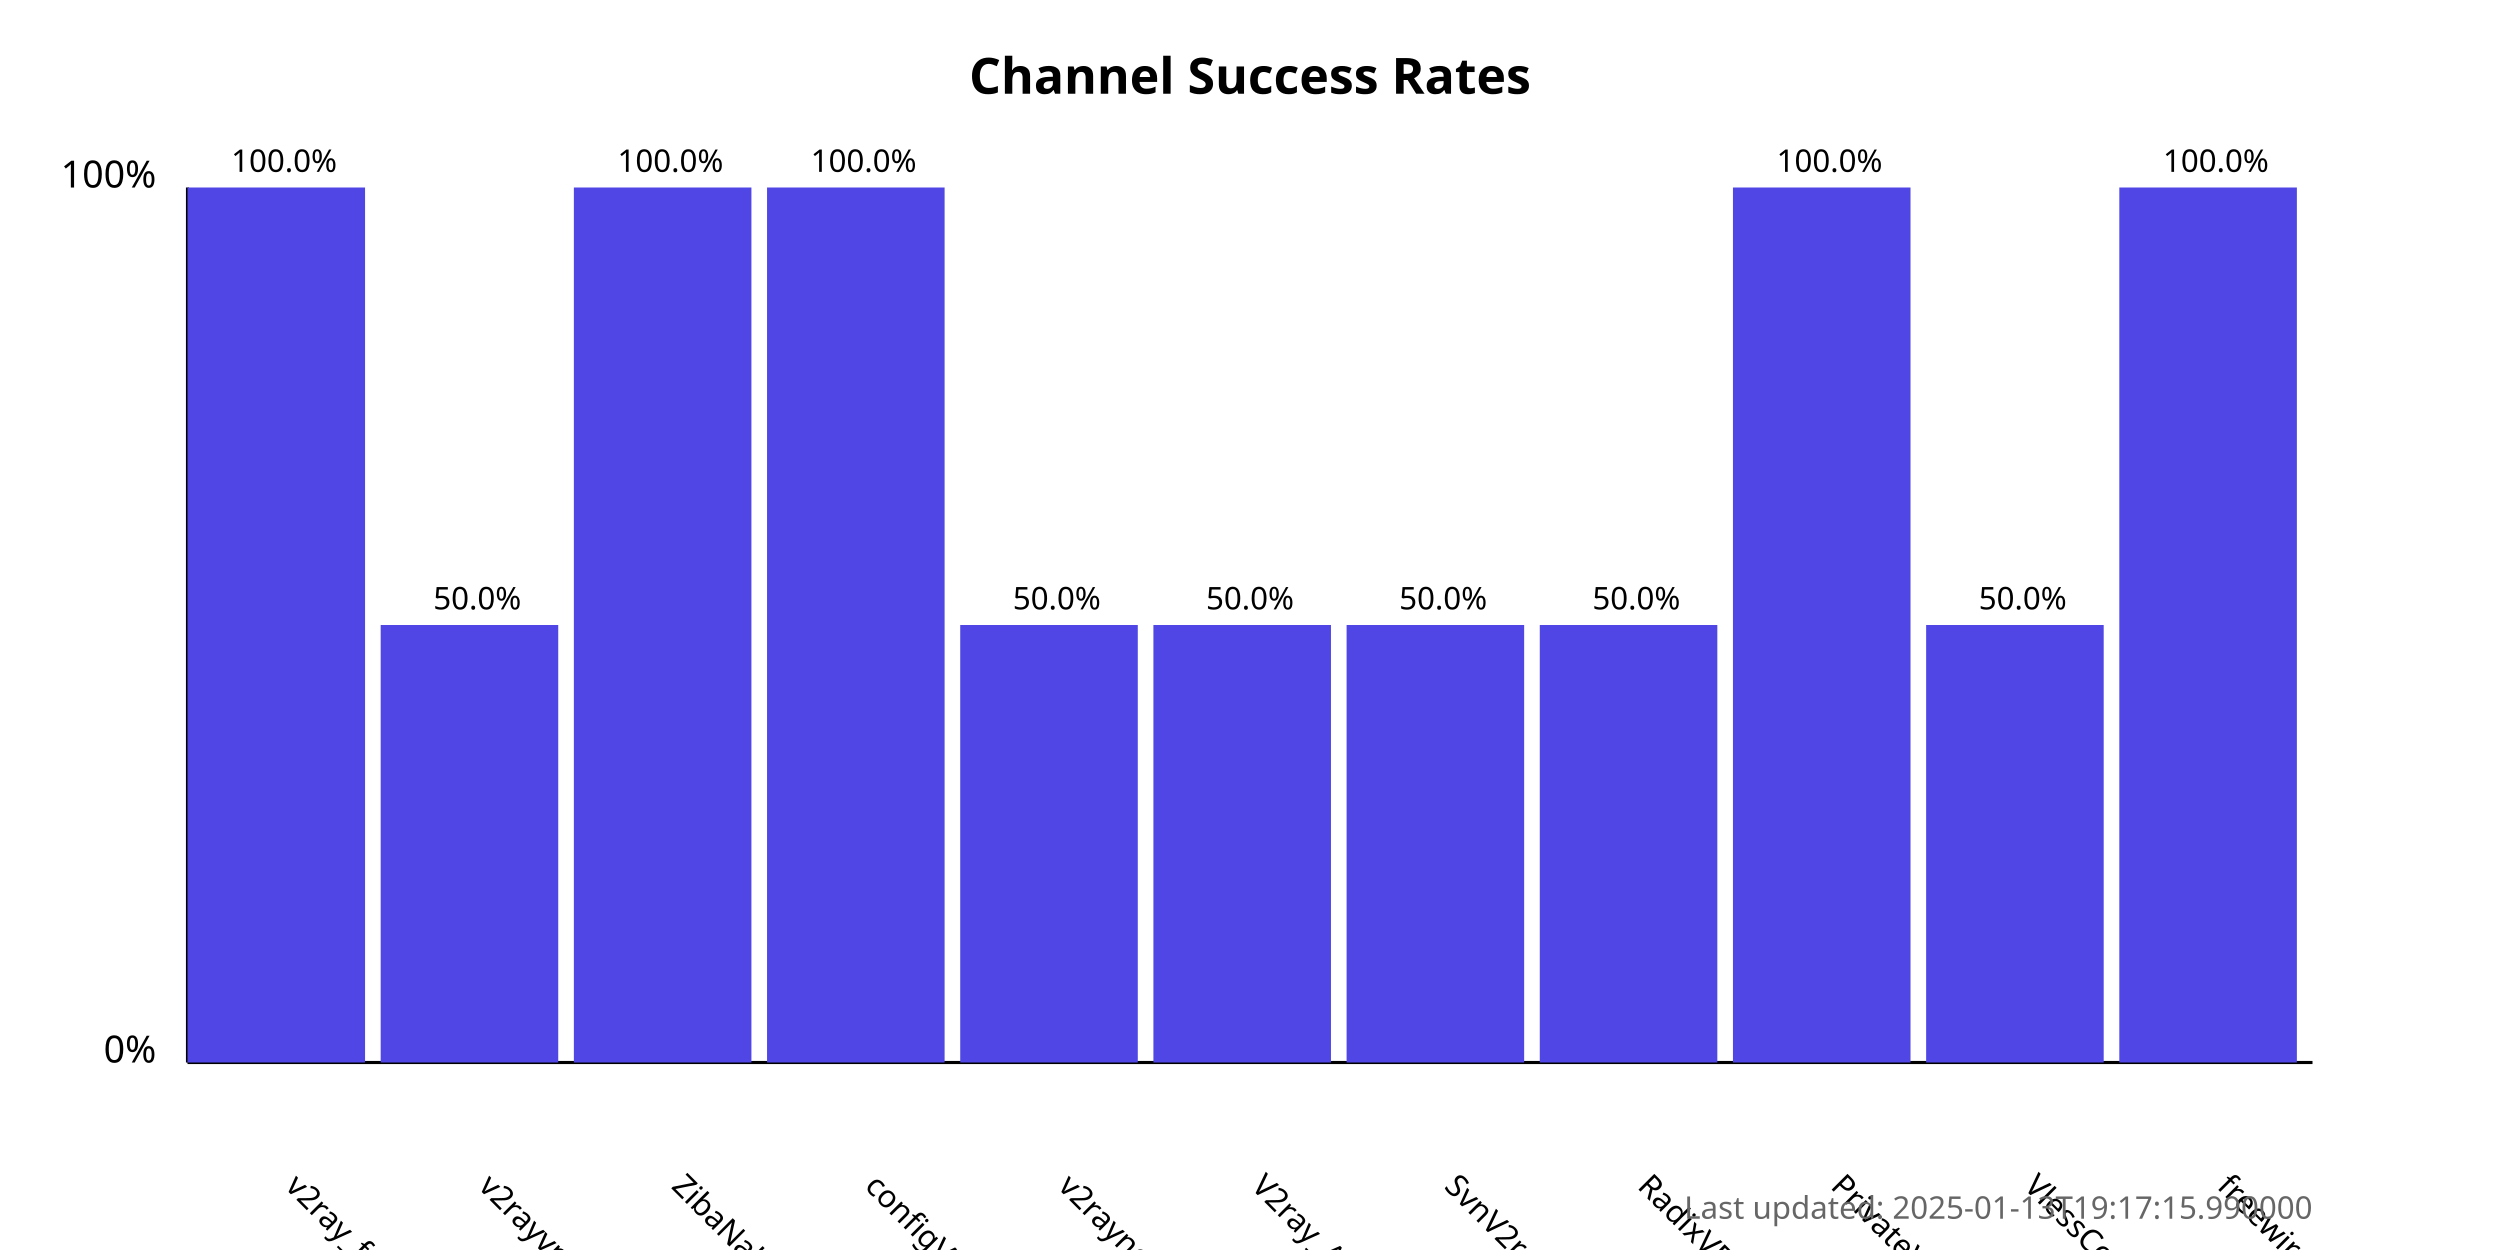
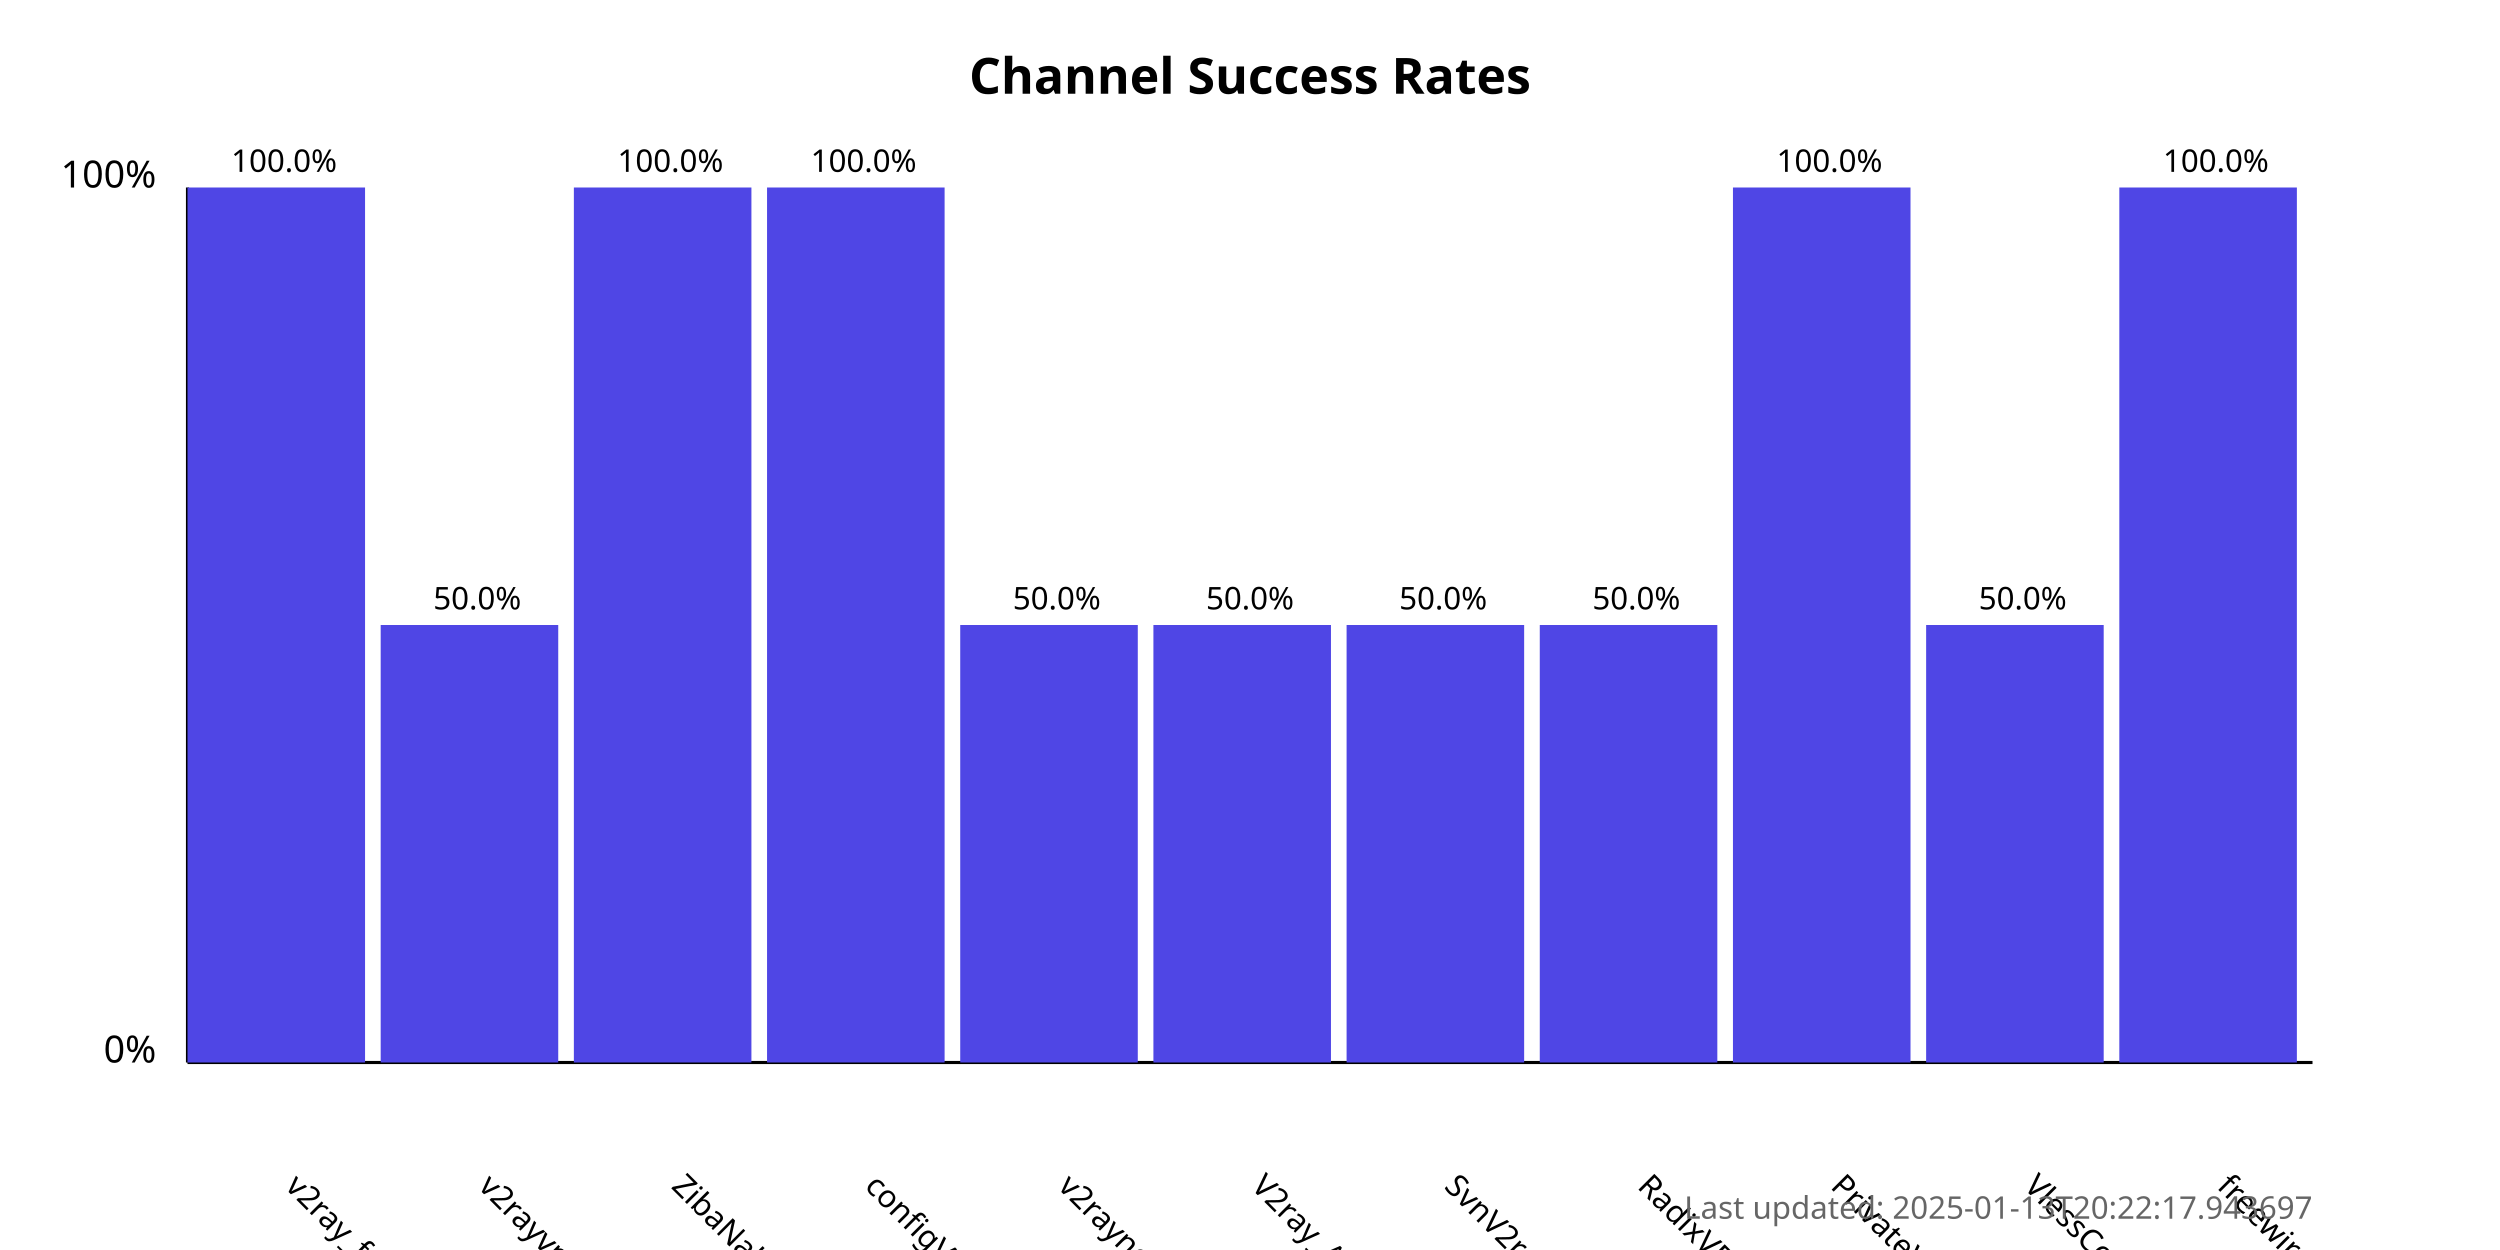
<svg xmlns="http://www.w3.org/2000/svg" width="800" height="400">
  <style>
            .chart-title { font: bold 16px sans-serif; }
            .axis-label { font: 12px sans-serif; }
            .tick-label { font: 10px sans-serif; }
            .bar { fill: #4f46e5; }
            .bar:hover { fill: #6366f1; }
            .timestamp { font: 10px sans-serif; fill: #666; }
        </style>
  <text x="400.0" y="30" text-anchor="middle" class="chart-title">
            Channel Success Rates
        </text>
  <line x1="60" y1="340" x2="60" y2="60" stroke="black" stroke-width="1" />
  <line x1="60" y1="340" x2="740" y2="340" stroke="black" stroke-width="1" />
  <text x="50" y="340" text-anchor="end" class="axis-label">0%</text>
  <text x="50" y="60" text-anchor="end" class="axis-label">100%</text>
  <g>
    <rect x="60" y="60.0" width="56.818" height="280.0" class="bar" />
    <text x="90.909" y="380" transform="rotate(45, 90.90909, 380)" text-anchor="start" class="tick-label">
                v2ray_free_conf
            </text>
    <text x="90.909" y="55.0" text-anchor="middle" class="tick-label">
                100.0%
            </text>
  </g>
  <g>
    <rect x="121.818" y="200.0" width="56.818" height="140.0" class="bar" />
    <text x="152.727" y="380" transform="rotate(45, 152.7273, 380)" text-anchor="start" class="tick-label">
                v2rayvpno
            </text>
    <text x="152.727" y="195.0" text-anchor="middle" class="tick-label">
                50.0%
            </text>
  </g>
  <g>
    <rect x="183.636" y="60.0" width="56.818" height="280.0" class="bar" />
    <text x="214.545" y="380" transform="rotate(45, 214.5455, 380)" text-anchor="start" class="tick-label">
                ZibaNabz
            </text>
    <text x="214.545" y="55.0" text-anchor="middle" class="tick-label">
                100.0%
            </text>
  </g>
  <g>
    <rect x="245.455" y="60.0" width="56.818" height="280.0" class="bar" />
    <text x="276.364" y="380" transform="rotate(45, 276.3636, 380)" text-anchor="start" class="tick-label">
                configV2rayForFree
            </text>
    <text x="276.364" y="55.0" text-anchor="middle" class="tick-label">
                100.0%
            </text>
  </g>
  <g>
    <rect x="307.273" y="200.0" width="56.818" height="140.0" class="bar" />
    <text x="338.182" y="380" transform="rotate(45, 338.1818, 380)" text-anchor="start" class="tick-label">
                v2rayngvpn
            </text>
    <text x="338.182" y="195.0" text-anchor="middle" class="tick-label">
                50.0%
            </text>
  </g>
  <g>
    <rect x="369.091" y="200.0" width="56.818" height="140.0" class="bar" />
    <text x="400.0" y="380" transform="rotate(45, 400.0, 380)" text-anchor="start" class="tick-label">
                V2ray_Alpha
            </text>
    <text x="400.0" y="195.0" text-anchor="middle" class="tick-label">
                50.0%
            </text>
  </g>
  <g>
    <rect x="430.909" y="200.0" width="56.818" height="140.0" class="bar" />
    <text x="461.818" y="380" transform="rotate(45, 461.8182, 380)" text-anchor="start" class="tick-label">
                SvnV2ray
            </text>
    <text x="461.818" y="195.0" text-anchor="middle" class="tick-label">
                50.0%
            </text>
  </g>
  <g>
    <rect x="492.727" y="200.0" width="56.818" height="140.0" class="bar" />
    <text x="523.636" y="380" transform="rotate(45, 523.6364, 380)" text-anchor="start" class="tick-label">
                RadixVPN
            </text>
    <text x="523.636" y="195.0" text-anchor="middle" class="tick-label">
                50.0%
            </text>
  </g>
  <g>
    <rect x="554.545" y="60.0" width="56.818" height="280.0" class="bar" />
    <text x="585.455" y="380" transform="rotate(45, 585.4545, 380)" text-anchor="start" class="tick-label">
                PrivateVPNs
            </text>
    <text x="585.455" y="55.0" text-anchor="middle" class="tick-label">
                100.0%
            </text>
  </g>
  <g>
    <rect x="616.364" y="200.0" width="56.818" height="140.0" class="bar" />
    <text x="647.273" y="380" transform="rotate(45, 647.2727, 380)" text-anchor="start" class="tick-label">
                VlessConfig
            </text>
    <text x="647.273" y="195.0" text-anchor="middle" class="tick-label">
                50.0%
            </text>
  </g>
  <g>
    <rect x="678.182" y="60.0" width="56.818" height="280.0" class="bar" />
    <text x="709.091" y="380" transform="rotate(45, 709.0909, 380)" text-anchor="start" class="tick-label">
                freewireguard
            </text>
    <text x="709.091" y="55.0" text-anchor="middle" class="tick-label">
                100.0%
            </text>
  </g>
  <text x="740" y="390" text-anchor="end" class="timestamp">
-             Last updated: 2025-01-13T19:17:15.990000
+             Last updated: 2025-01-13T20:22:17.943697
        </text>
</svg>
